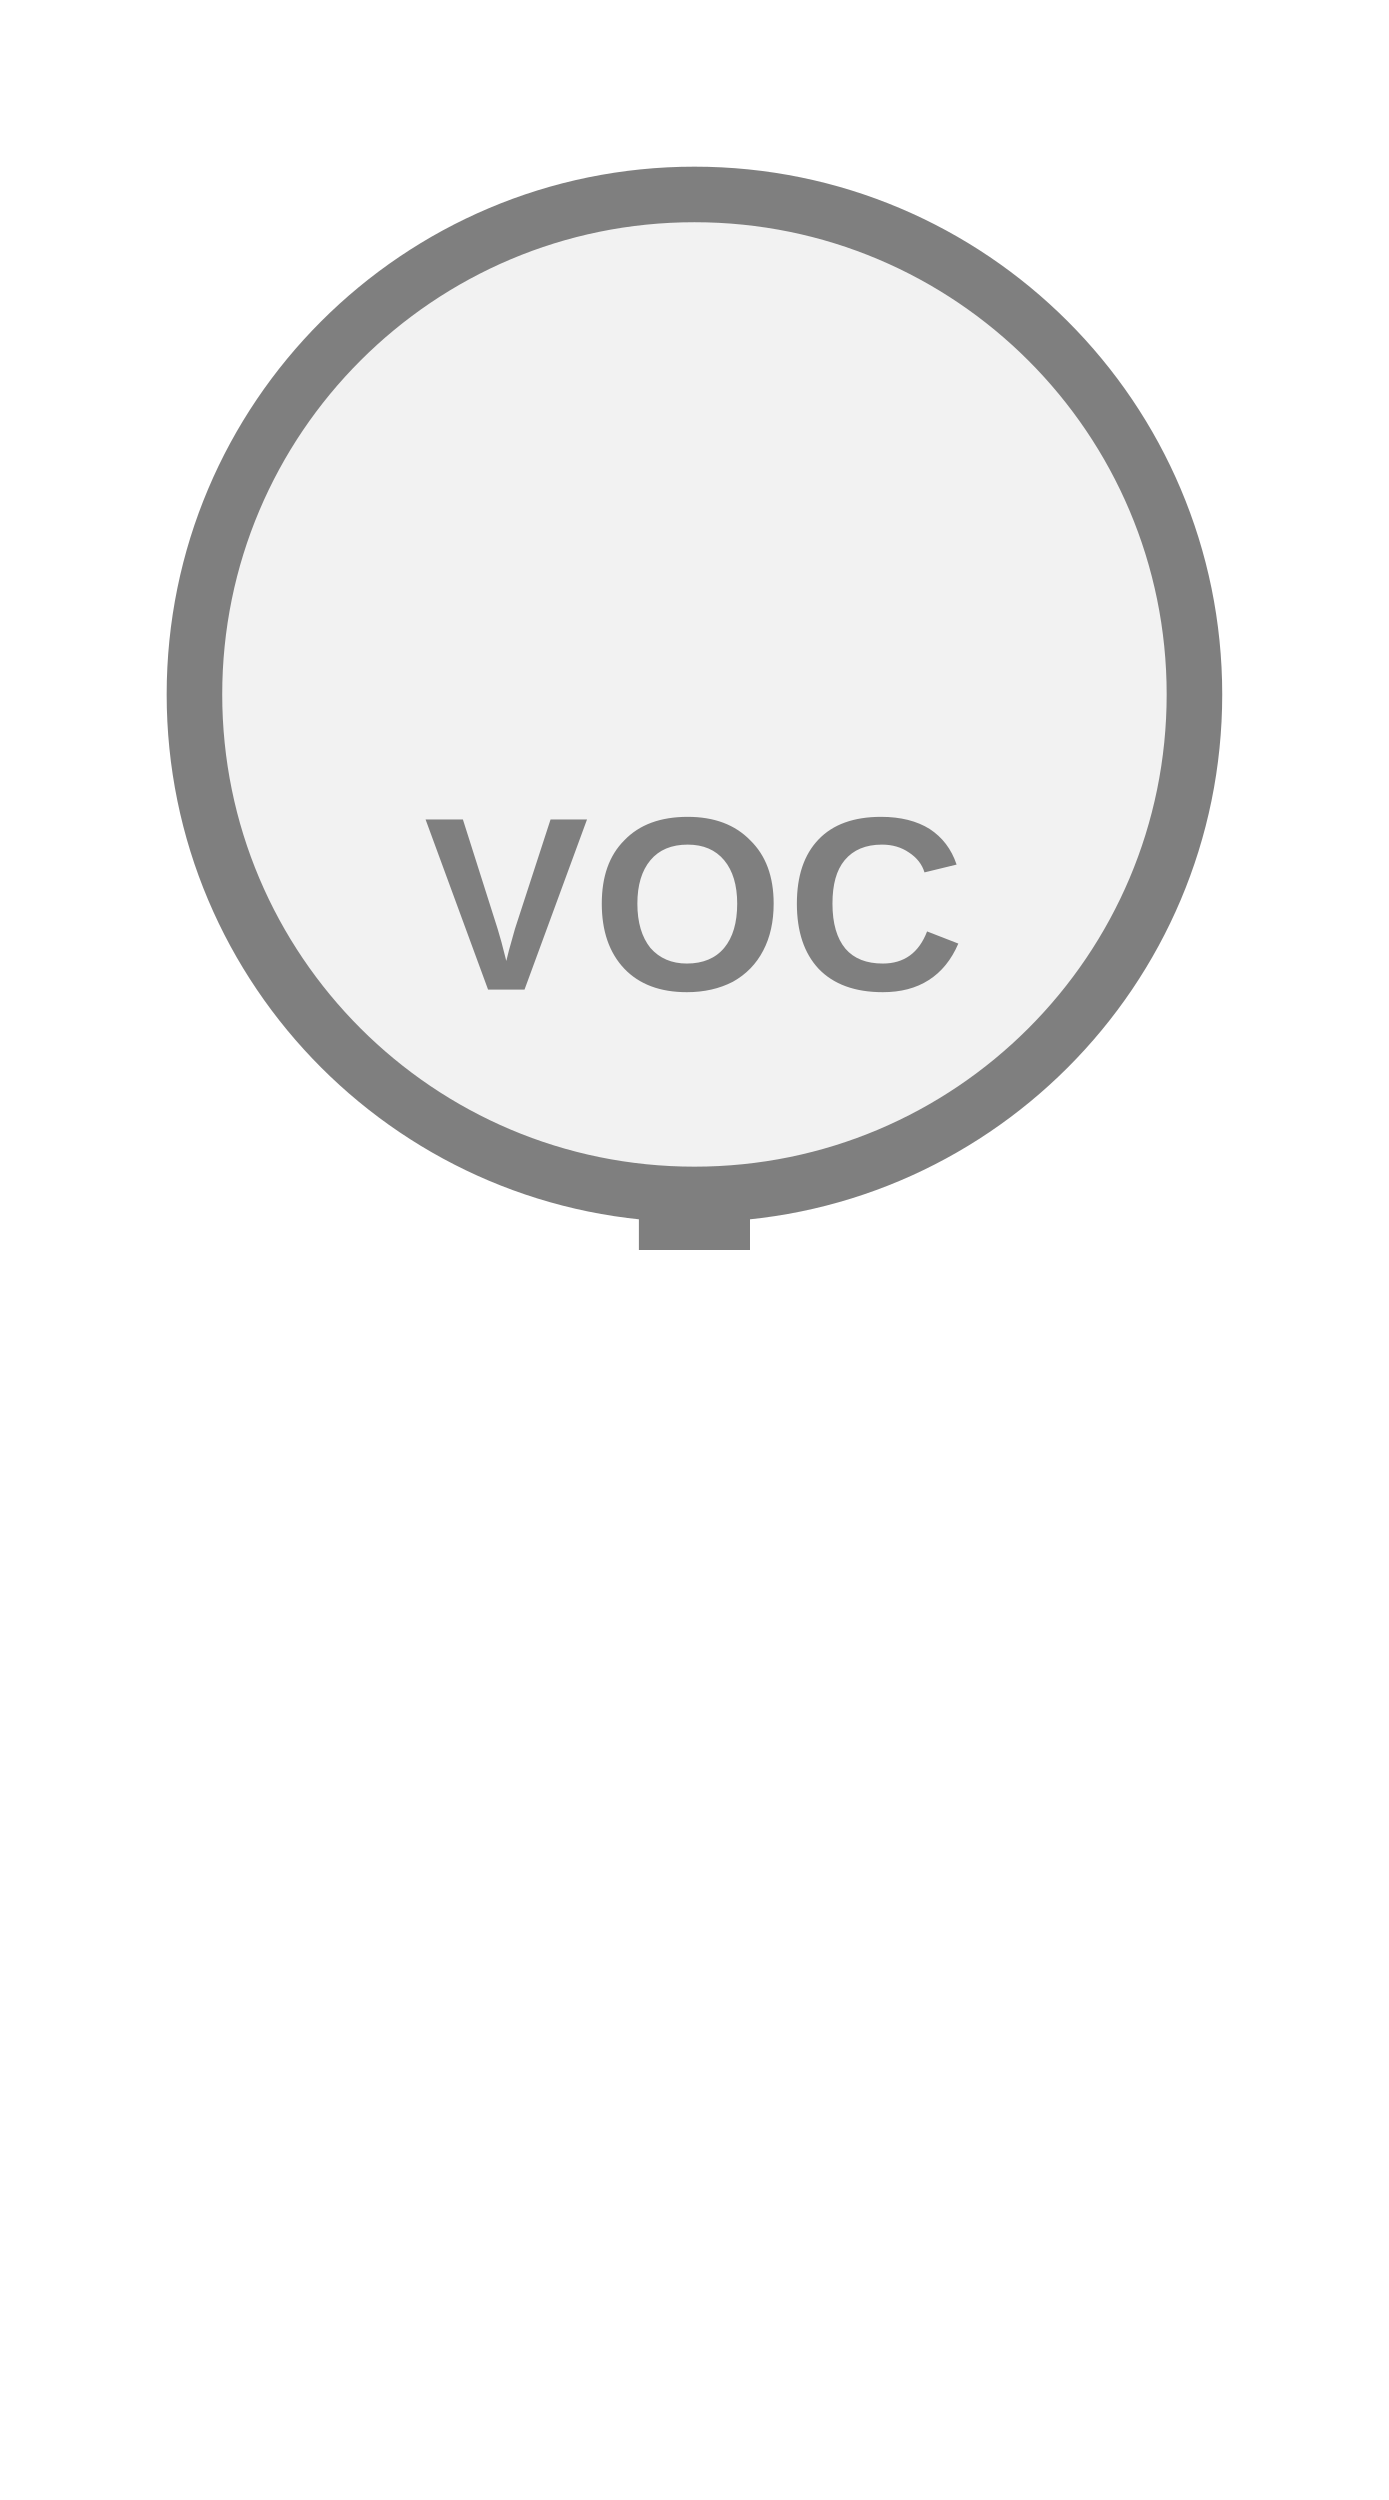
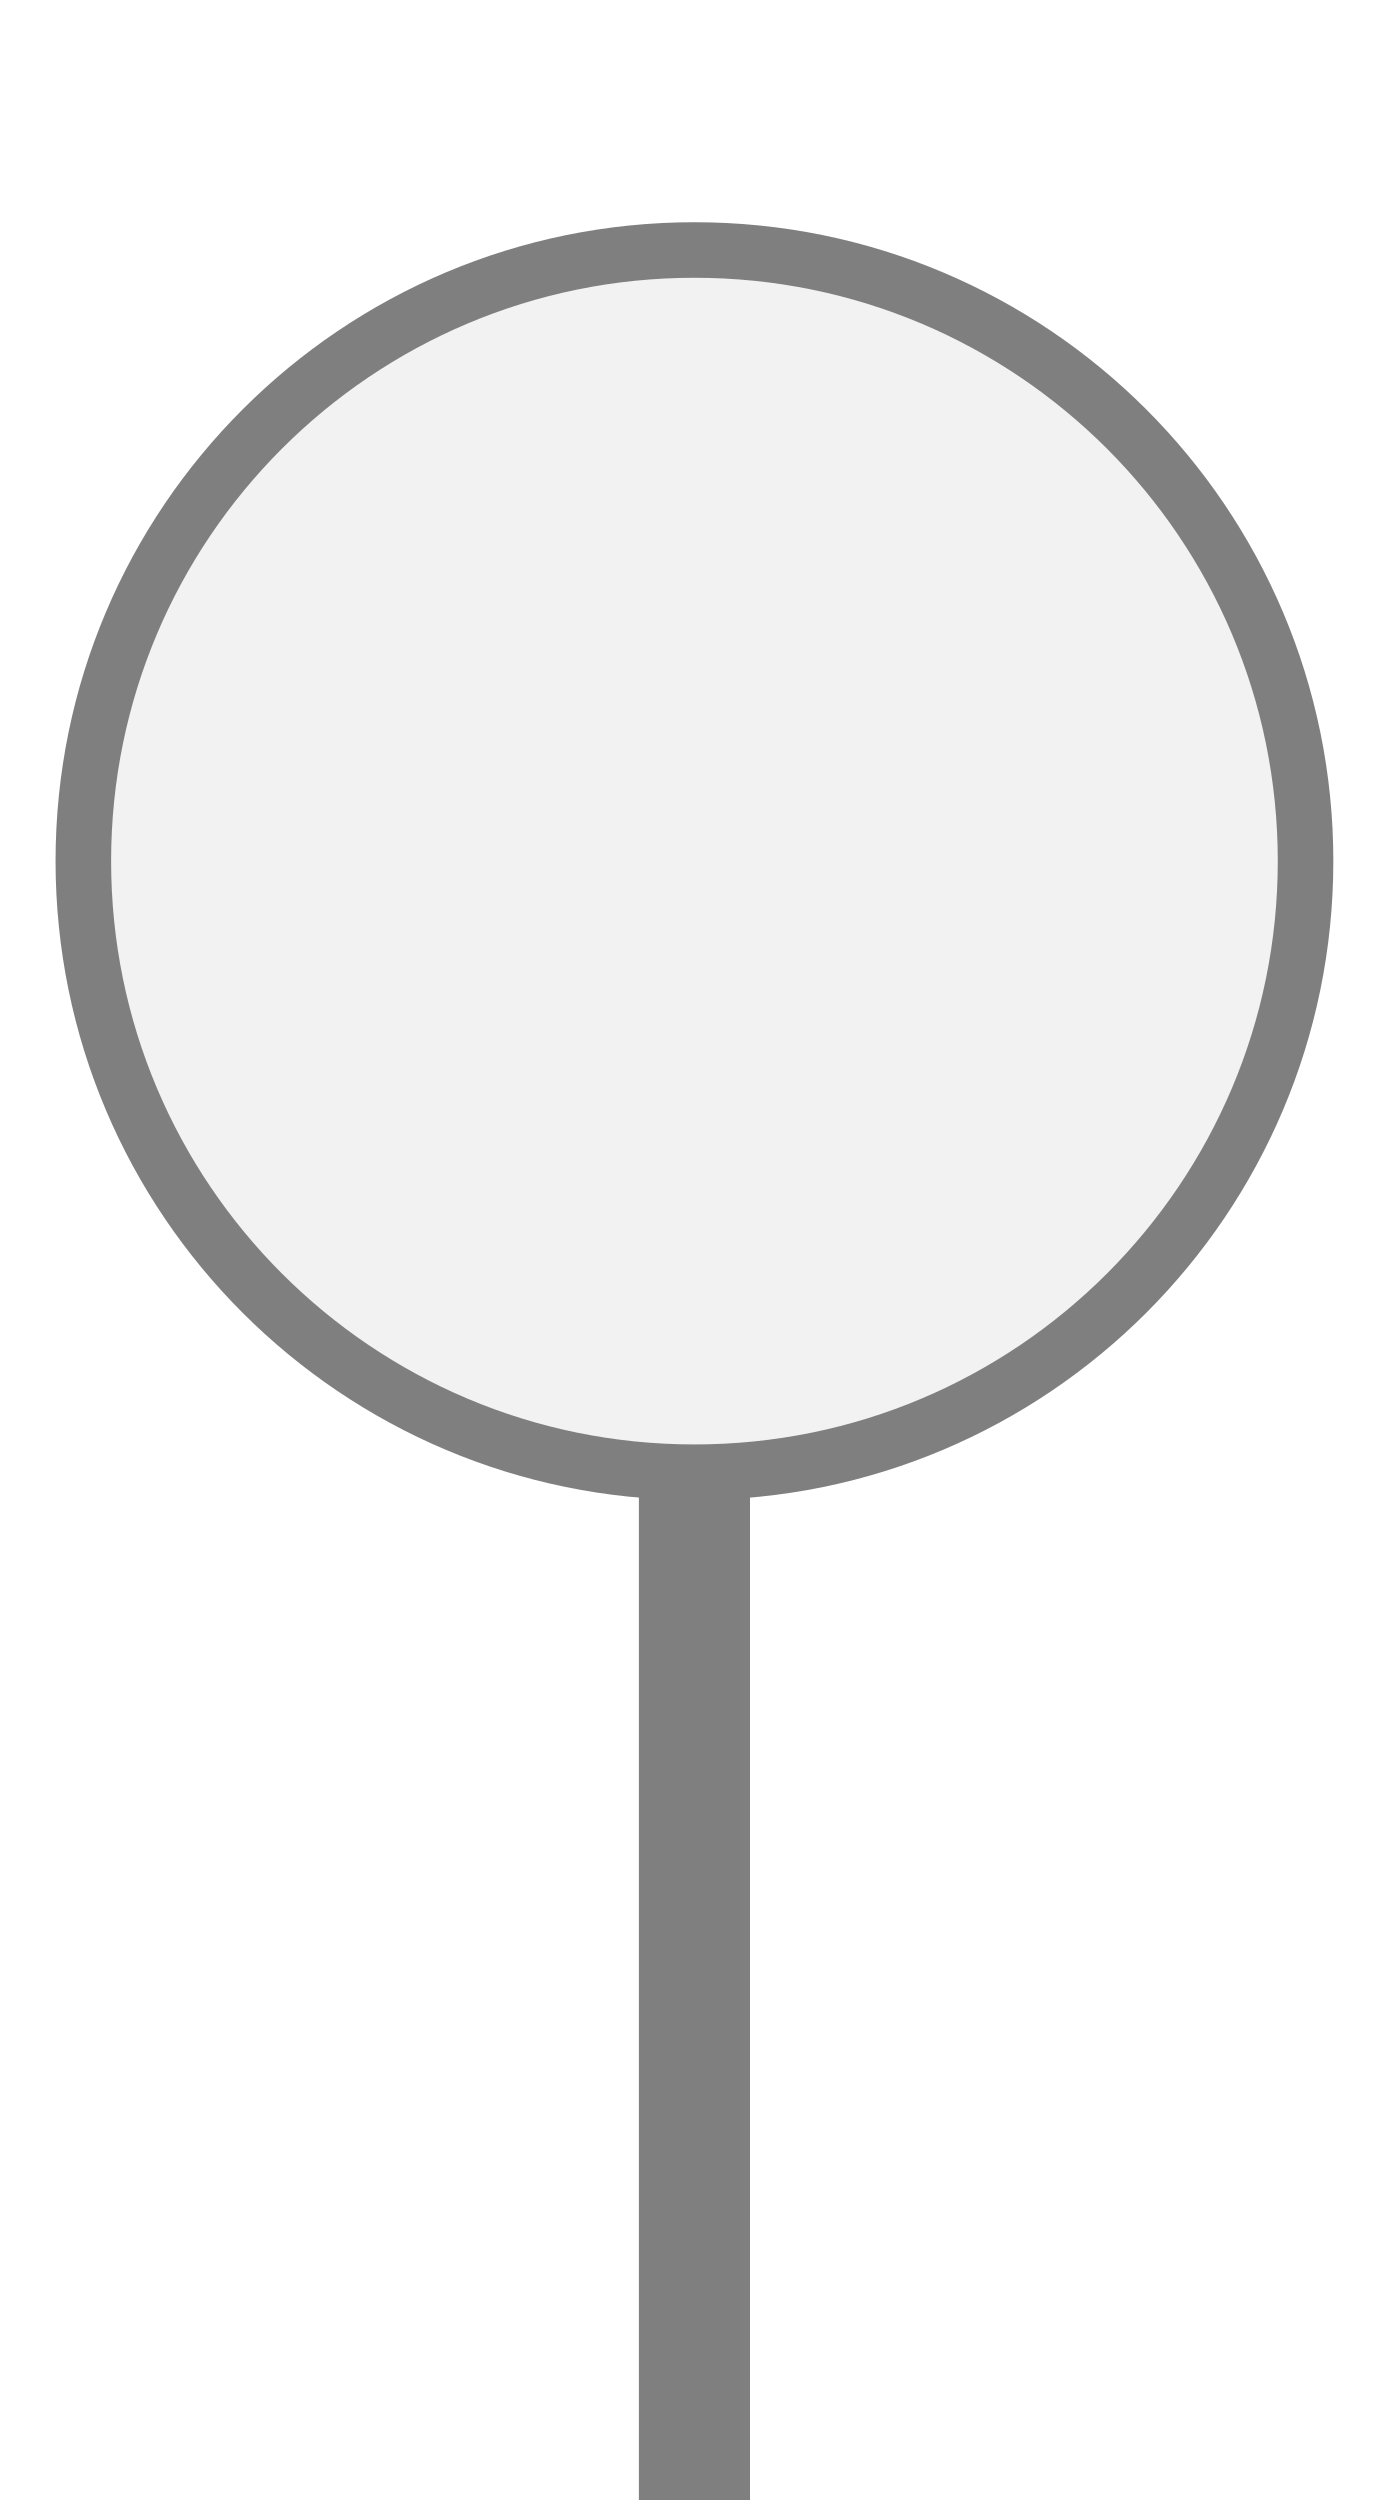
<svg xmlns="http://www.w3.org/2000/svg" width="25px" height="45px" viewBox="0 0 25 45">
-   <rect x="11.5" y="21.5" width="2" height="1" fill="#7f7f7f" />
-   <circle cx="12.5" cy="12.5" r="9" fill="#f2f2f2" stroke="#7f7f7f" stroke-width="1" />
-   <text x="12.5" y="16.55" fill="#7f7f7f" font-family="Arial, Helvetica, sans-serif" font-size="4.455" font-style="normal" font-weight="600" letter-spacing="0.01em" text-anchor="middle" dominant-baseline="middle">VOC</text>
+   <rect x="11.5" y="26.5" width="2" height="19" fill="#7f7f7f" />
+   <circle cx="12.5" cy="15.5" r="11" fill="#f2f2f2" stroke="#7f7f7f" stroke-width="1" />
</svg>
